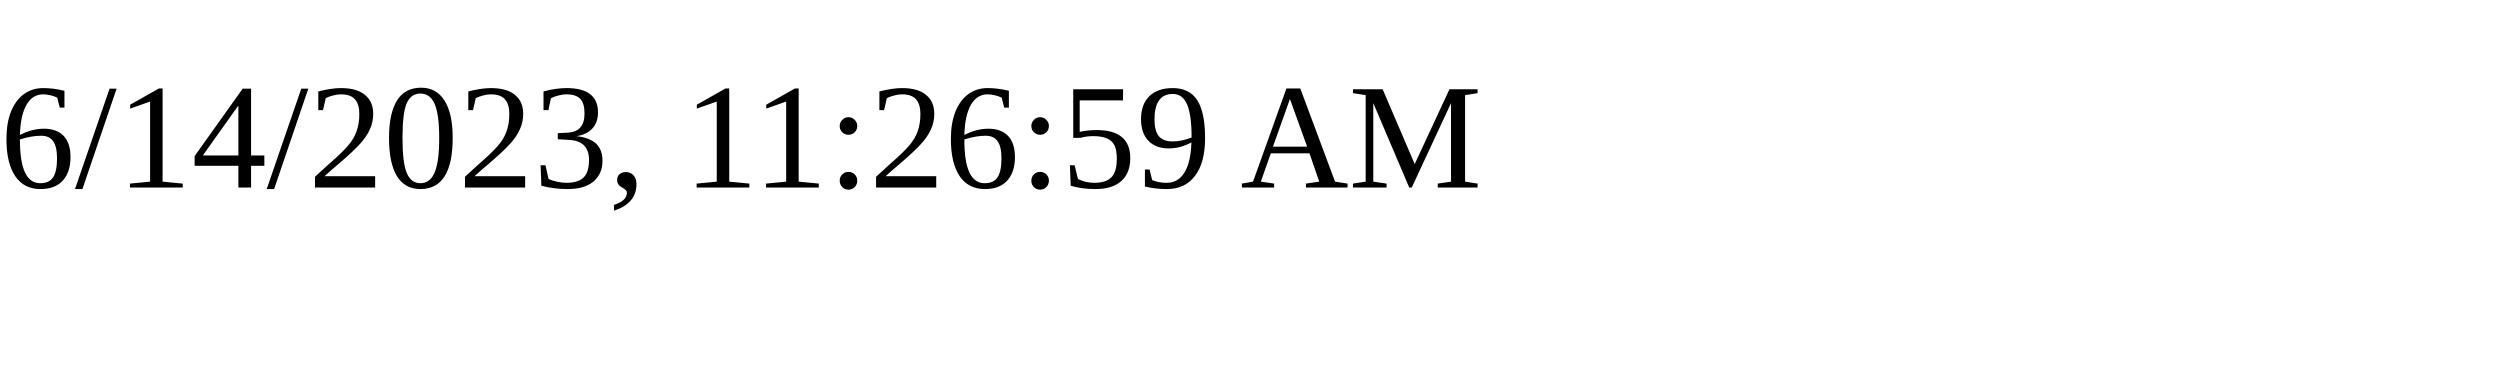
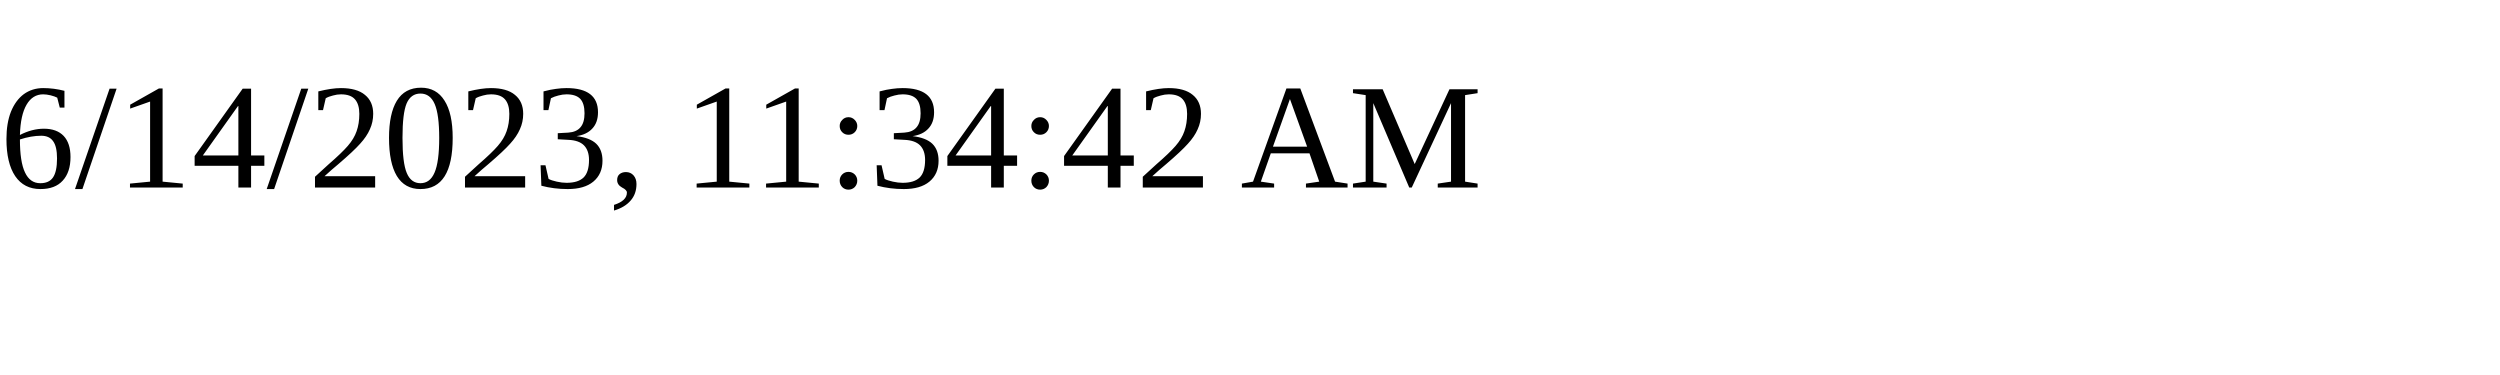
<svg xmlns="http://www.w3.org/2000/svg" height="30" width="200">
-   <text x="0" y="15">6/14/2023, 11:26:59 AM</text>
+   <text x="0" y="15">6/14/2023, 11:34:42 AM</text>
</svg>
